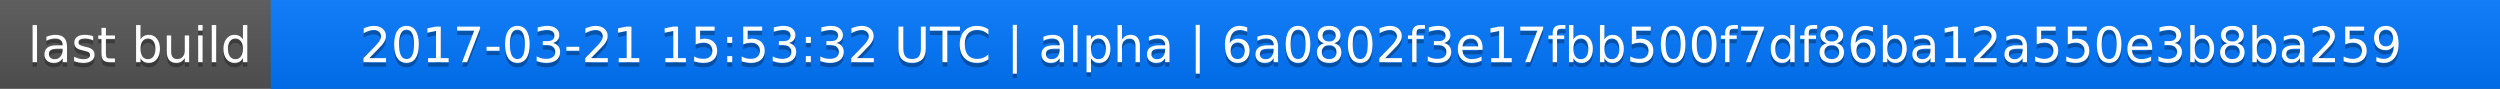
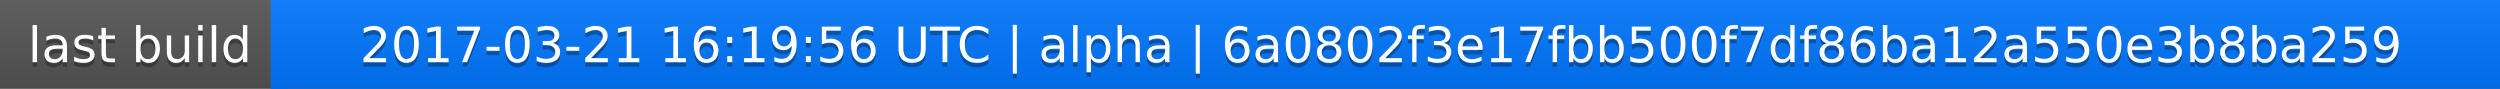
<svg xmlns="http://www.w3.org/2000/svg" width="563" height="20">
  <linearGradient id="a" x2="0" y2="100%">
    <stop offset="0" stop-color="#bbb" stop-opacity=".1" />
    <stop offset="1" stop-opacity=".1" />
  </linearGradient>
  <rect rx="0" width="563" height="20" fill="#555" />
  <rect rx="0" x="61" width="502" height="20" fill="#07f" />
  <path fill="#07f" d="M61 0h4v20h-4z" />
  <rect rx="0" width="563" height="20" fill="url(#a)" />
  <g fill="#fff" text-anchor="middle" font-family="DejaVu Sans,Verdana,Geneva,sans-serif" font-size="11">
    <text x="31.5" y="15" fill="#010101" fill-opacity=".3">last build</text>
    <text x="31.5" y="14">last build</text>
-     <text x="311" y="15" fill="#010101" fill-opacity=".3">2017-03-21 15:53:32 UTC | alpha | 6a0802f3e17fbb500f7df86ba12a550e3b8ba259</text>
-     <text x="311" y="14">2017-03-21 15:53:32 UTC | alpha | 6a0802f3e17fbb500f7df86ba12a550e3b8ba259</text>
+     <text x="311" y="15" fill="#010101" fill-opacity=".3">2017-03-21 16:19:56 UTC | alpha | 6a0802f3e17fbb500f7df86ba12a550e3b8ba259</text>
+     <text x="311" y="14">2017-03-21 16:19:56 UTC | alpha | 6a0802f3e17fbb500f7df86ba12a550e3b8ba259</text>
  </g>
</svg>
